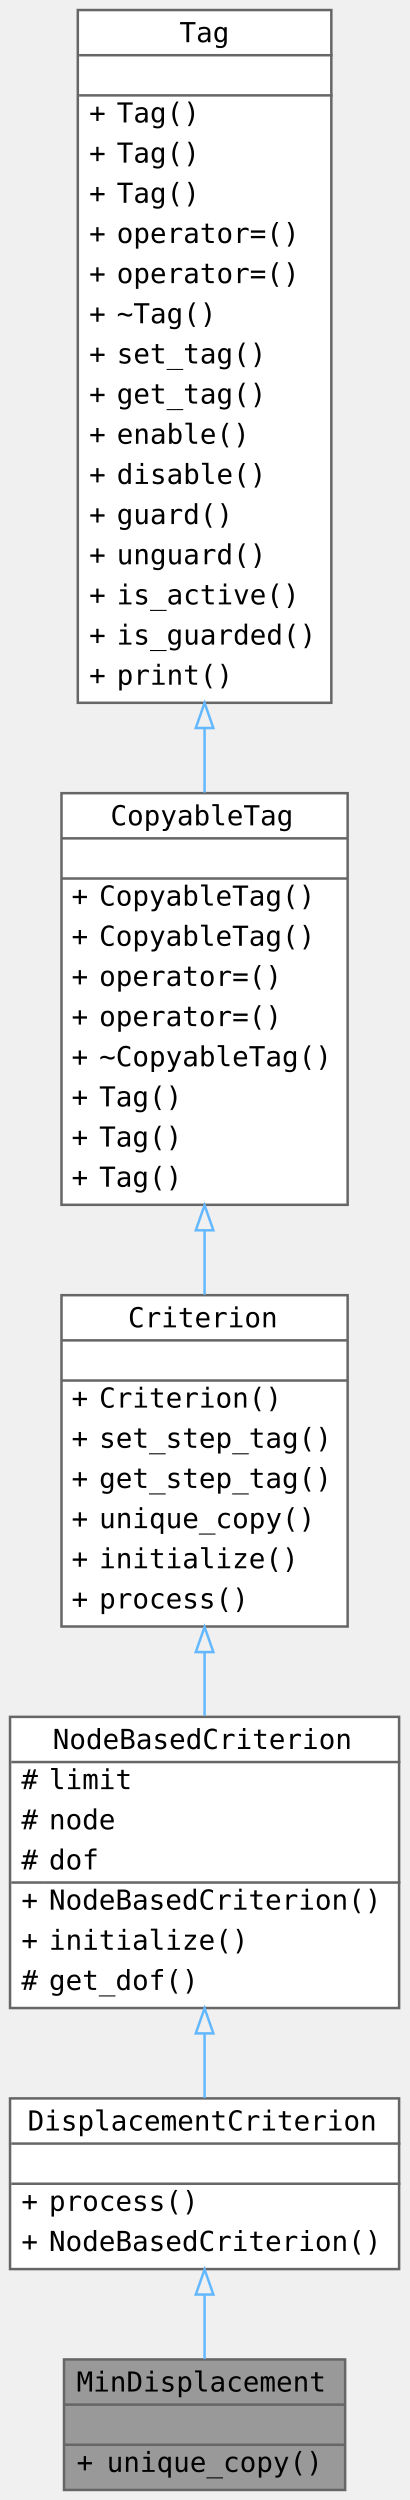
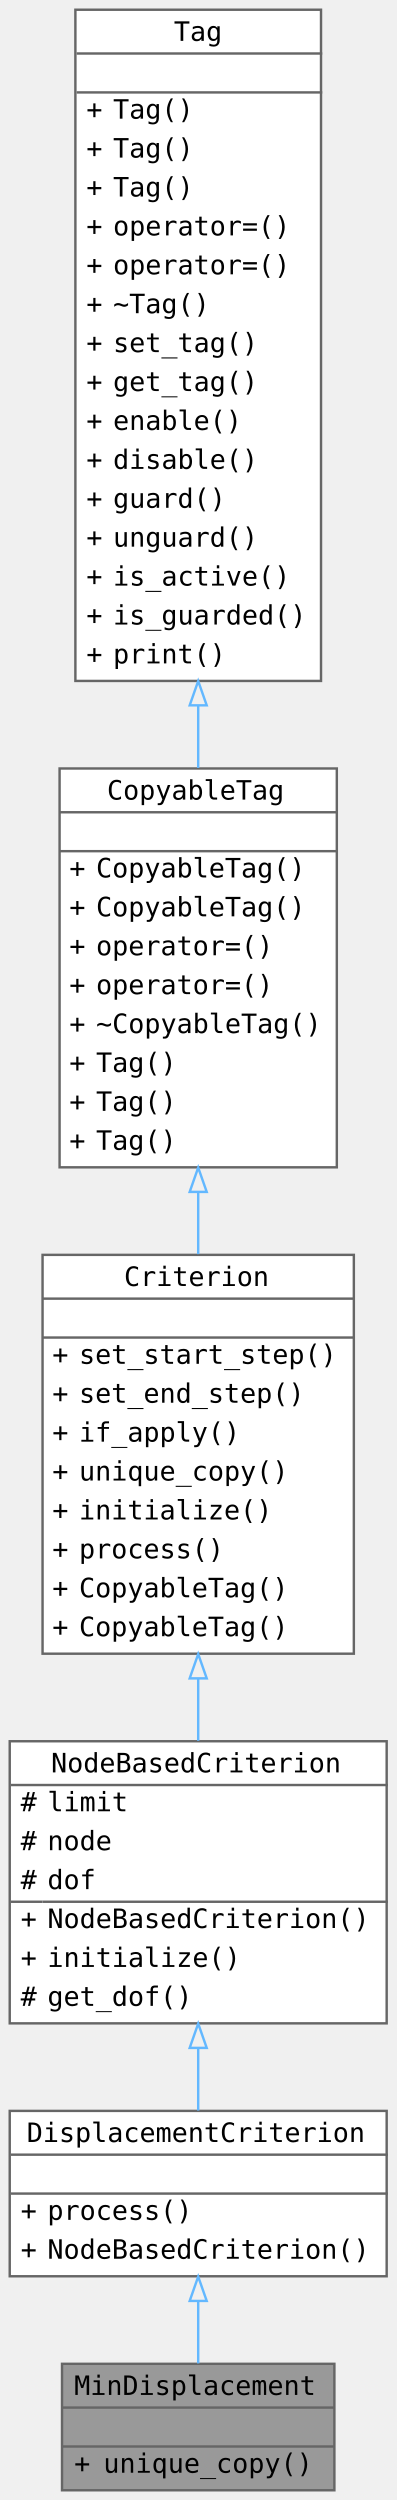
- <svg xmlns="http://www.w3.org/2000/svg" xmlns:xlink="http://www.w3.org/1999/xlink" width="163pt" height="1328" viewBox="0 0 163 996">
-   <g class="graph" transform="translate(4 992)">
+ <svg xmlns="http://www.w3.org/2000/svg" xmlns:xlink="http://www.w3.org/1999/xlink" width="163pt" height="1028pt" viewBox="0 0 163 1028">
+   <g class="graph" transform="translate(4 1024)">
    <g class="node">
      <a>
        <path fill="#999" stroke="transparent" d="M133.5-52h-112V0h112z" />
        <text x="26.5" y="-39.2" font-family="Consolas" font-size="11">MinDisplacement</text>
        <text x="74" y="-23.2" font-family="Consolas" font-size="11"> </text>
        <text x="26.5" y="-7.2" font-family="Consolas" font-size="11">+</text>
        <text x="38.5" y="-7.2" font-family="Consolas" font-size="11">unique_copy()</text>
        <path fill="#666" stroke="#666" d="M21.5-34h112z" />
        <path fill="#666" stroke="#666" d="M21.5-18h112z" />
        <path fill="none" stroke="#666" d="M21.5 0v-52h112V0z" />
      </a>
    </g>
    <g class="node">
      <a xlink:href="../../db/de9/class_displacement_criterion.html" xlink:title="A DisplacementCriterion class." target="_top">
        <path fill="#fff" stroke="transparent" d="M155-156H0v68h155z" />
        <text x="7" y="-143.2" font-family="Consolas" font-size="11">DisplacementCriterion</text>
        <text x="74.5" y="-127.2" font-family="Consolas" font-size="11"> </text>
        <text x="4.5" y="-111.2" font-family="Consolas" font-size="11">+</text>
        <text x="15.5" y="-111.2" font-family="Consolas" font-size="11">process()</text>
        <text x="4.5" y="-95.2" font-family="Consolas" font-size="11">+</text>
        <text x="15.5" y="-95.2" font-family="Consolas" font-size="11">NodeBasedCriterion()</text>
        <path fill="#666" stroke="#666" d="M.5-138h155z" />
        <path fill="#666" stroke="#666" d="M.5-122h155z" />
        <path fill="none" stroke="#666" d="M0-88v-68h155v68z" />
      </a>
    </g>
    <g class="edge">
      <a>
        <path fill="none" stroke="#63b8ff" d="M77.5-77.73v25.57" />
        <path fill="none" stroke="#63b8ff" d="m74-77.86 3.5-10 3.5 10z" />
      </a>
    </g>
    <g class="node">
      <a xlink:href="../../df/da9/class_node_based_criterion.html" xlink:title="A NodeBasedCriterion class." target="_top">
        <path fill="#fff" stroke="transparent" d="M155-308H0v116h155z" />
        <text x="17" y="-295.2" font-family="Consolas" font-size="11">NodeBasedCriterion</text>
        <text x="4.5" y="-279.2" font-family="Consolas" font-size="11">#</text>
        <text x="15.5" y="-279.2" font-family="Consolas" font-size="11">limit</text>
        <text x="4.5" y="-263.2" font-family="Consolas" font-size="11">#</text>
        <text x="15.5" y="-263.2" font-family="Consolas" font-size="11">node</text>
        <text x="4.5" y="-247.2" font-family="Consolas" font-size="11">#</text>
        <text x="15.5" y="-247.2" font-family="Consolas" font-size="11">dof</text>
        <text x="4.5" y="-231.2" font-family="Consolas" font-size="11">+</text>
        <text x="15.5" y="-231.2" font-family="Consolas" font-size="11">NodeBasedCriterion()</text>
        <text x="4.5" y="-215.2" font-family="Consolas" font-size="11">+</text>
        <text x="15.5" y="-215.2" font-family="Consolas" font-size="11">initialize()</text>
        <text x="4.5" y="-199.2" font-family="Consolas" font-size="11">#</text>
        <text x="15.5" y="-199.2" font-family="Consolas" font-size="11">get_dof()</text>
        <path fill="#666" stroke="#666" d="M.5-290h155z" />
        <path fill="#666" stroke="#666" d="M.5-242h13z" />
        <path fill="#666" stroke="#666" d="M13.5-242h142z" />
        <path fill="none" stroke="#666" d="M0-192v-116h155v116z" />
      </a>
    </g>
    <g class="edge">
      <a>
        <path fill="none" stroke="#63b8ff" d="M77.5-181.83v25.68" />
        <path fill="none" stroke="#63b8ff" d="m74-181.9 3.5-10 3.5 10z" />
      </a>
    </g>
    <g class="node">
      <a xlink:href="../../d3/d46/class_criterion.html" xlink:title="A Criterion class." target="_top">
-         <path fill="#fff" stroke="transparent" d="M134.5-476h-114v132h114z" />
-         <text x="47" y="-463.2" font-family="Consolas" font-size="11">Criterion</text>
-         <text x="74" y="-447.2" font-family="Consolas" font-size="11"> </text>
-         <text x="24.5" y="-431.2" font-family="Consolas" font-size="11">+</text>
-         <text x="35.5" y="-431.2" font-family="Consolas" font-size="11">Criterion()</text>
-         <text x="24.5" y="-415.2" font-family="Consolas" font-size="11">+</text>
-         <text x="35.5" y="-415.2" font-family="Consolas" font-size="11">set_step_tag()</text>
-         <text x="24.5" y="-399.2" font-family="Consolas" font-size="11">+</text>
-         <text x="35.5" y="-399.2" font-family="Consolas" font-size="11">get_step_tag()</text>
-         <text x="24.5" y="-383.2" font-family="Consolas" font-size="11">+</text>
-         <text x="35.5" y="-383.2" font-family="Consolas" font-size="11">unique_copy()</text>
-         <text x="24.5" y="-367.2" font-family="Consolas" font-size="11">+</text>
-         <text x="35.5" y="-367.2" font-family="Consolas" font-size="11">initialize()</text>
-         <text x="24.5" y="-351.2" font-family="Consolas" font-size="11">+</text>
-         <text x="35.5" y="-351.2" font-family="Consolas" font-size="11">process()</text>
-         <path fill="#666" stroke="#666" d="M20.5-458h114z" />
-         <path fill="#666" stroke="#666" d="M20.5-442h114z" />
-         <path fill="none" stroke="#666" d="M20.5-344v-132h114v132z" />
+         <path fill="#fff" stroke="transparent" d="M141.5-508h-128v164h128z" />
+         <text x="47" y="-495.2" font-family="Consolas" font-size="11">Criterion</text>
+         <text x="74" y="-479.2" font-family="Consolas" font-size="11"> </text>
+         <text x="17.5" y="-463.2" font-family="Consolas" font-size="11">+</text>
+         <text x="28.5" y="-463.2" font-family="Consolas" font-size="11">set_start_step()</text>
+         <text x="17.5" y="-447.2" font-family="Consolas" font-size="11">+</text>
+         <text x="28.5" y="-447.2" font-family="Consolas" font-size="11">set_end_step()</text>
+         <text x="17.5" y="-431.2" font-family="Consolas" font-size="11">+</text>
+         <text x="28.5" y="-431.2" font-family="Consolas" font-size="11">if_apply()</text>
+         <text x="17.5" y="-415.2" font-family="Consolas" font-size="11">+</text>
+         <text x="28.5" y="-415.2" font-family="Consolas" font-size="11">unique_copy()</text>
+         <text x="17.5" y="-399.2" font-family="Consolas" font-size="11">+</text>
+         <text x="28.5" y="-399.2" font-family="Consolas" font-size="11">initialize()</text>
+         <text x="17.5" y="-383.2" font-family="Consolas" font-size="11">+</text>
+         <text x="28.5" y="-383.2" font-family="Consolas" font-size="11">process()</text>
+         <text x="17.5" y="-367.2" font-family="Consolas" font-size="11">+</text>
+         <text x="28.5" y="-367.2" font-family="Consolas" font-size="11">CopyableTag()</text>
+         <text x="17.5" y="-351.2" font-family="Consolas" font-size="11">+</text>
+         <text x="28.5" y="-351.2" font-family="Consolas" font-size="11">CopyableTag()</text>
+         <path fill="#666" stroke="#666" d="M13.5-490h128z" />
+         <path fill="#666" stroke="#666" d="M13.5-474h128z" />
+         <path fill="none" stroke="#666" d="M13.5-344v-164h128v164z" />
      </a>
    </g>
    <g class="edge">
      <a>
-         <path fill="none" stroke="#63b8ff" d="M77.5-333.57v25.12" />
-         <path fill="none" stroke="#63b8ff" d="m74-333.82 3.5-10 3.5 10z" />
+         <path fill="none" stroke="#63b8ff" d="M77.5-333.68v25.49" />
+         <path fill="none" stroke="#63b8ff" d="m74-333.86 3.5-10 3.5 10z" />
      </a>
    </g>
    <g class="node">
      <a xlink:href="../../d7/d1d/class_copyable_tag.html" xlink:title="Label objects that can be copied." target="_top">
-         <path fill="#fff" stroke="transparent" d="M134.5-676h-114v164h114z" />
-         <text x="40" y="-663.2" font-family="Consolas" font-size="11">CopyableTag</text>
-         <text x="74" y="-647.2" font-family="Consolas" font-size="11"> </text>
+         <path fill="#fff" stroke="transparent" d="M134.5-708h-114v164h114z" />
+         <text x="40" y="-695.2" font-family="Consolas" font-size="11">CopyableTag</text>
+         <text x="74" y="-679.2" font-family="Consolas" font-size="11"> </text>
+         <text x="24.5" y="-663.2" font-family="Consolas" font-size="11">+</text>
+         <text x="35.5" y="-663.2" font-family="Consolas" font-size="11">CopyableTag()</text>
+         <text x="24.5" y="-647.2" font-family="Consolas" font-size="11">+</text>
+         <text x="35.5" y="-647.2" font-family="Consolas" font-size="11">CopyableTag()</text>
        <text x="24.5" y="-631.2" font-family="Consolas" font-size="11">+</text>
-         <text x="35.5" y="-631.2" font-family="Consolas" font-size="11">CopyableTag()</text>
+         <text x="35.5" y="-631.2" font-family="Consolas" font-size="11">operator=()</text>
        <text x="24.5" y="-615.2" font-family="Consolas" font-size="11">+</text>
-         <text x="35.5" y="-615.2" font-family="Consolas" font-size="11">CopyableTag()</text>
+         <text x="35.5" y="-615.2" font-family="Consolas" font-size="11">operator=()</text>
        <text x="24.5" y="-599.2" font-family="Consolas" font-size="11">+</text>
-         <text x="35.5" y="-599.2" font-family="Consolas" font-size="11">operator=()</text>
+         <text x="35.5" y="-599.2" font-family="Consolas" font-size="11">~CopyableTag()</text>
        <text x="24.5" y="-583.2" font-family="Consolas" font-size="11">+</text>
-         <text x="35.5" y="-583.2" font-family="Consolas" font-size="11">operator=()</text>
+         <text x="35.5" y="-583.2" font-family="Consolas" font-size="11">Tag()</text>
        <text x="24.5" y="-567.2" font-family="Consolas" font-size="11">+</text>
-         <text x="35.5" y="-567.2" font-family="Consolas" font-size="11">~CopyableTag()</text>
+         <text x="35.5" y="-567.2" font-family="Consolas" font-size="11">Tag()</text>
        <text x="24.5" y="-551.2" font-family="Consolas" font-size="11">+</text>
        <text x="35.5" y="-551.2" font-family="Consolas" font-size="11">Tag()</text>
-         <text x="24.5" y="-535.2" font-family="Consolas" font-size="11">+</text>
-         <text x="35.5" y="-535.2" font-family="Consolas" font-size="11">Tag()</text>
-         <text x="24.5" y="-519.2" font-family="Consolas" font-size="11">+</text>
-         <text x="35.5" y="-519.2" font-family="Consolas" font-size="11">Tag()</text>
-         <path fill="#666" stroke="#666" d="M20.5-658h114z" />
-         <path fill="#666" stroke="#666" d="M20.5-642h114z" />
-         <path fill="none" stroke="#666" d="M20.5-512v-164h114v164z" />
+         <path fill="#666" stroke="#666" d="M20.5-690h114z" />
+         <path fill="#666" stroke="#666" d="M20.5-674h114z" />
+         <path fill="none" stroke="#666" d="M20.5-544v-164h114v164z" />
      </a>
    </g>
    <g class="edge">
      <a>
-         <path fill="none" stroke="#63b8ff" d="M77.5-501.73v25.56" />
-         <path fill="none" stroke="#63b8ff" d="m74-501.85 3.5-10 3.5 10z" />
+         <path fill="none" stroke="#63b8ff" d="M77.5-533.64v25.34" />
+         <path fill="none" stroke="#63b8ff" d="m74-533.89 3.5-10 3.5 10z" />
      </a>
    </g>
    <g class="node">
      <a xlink:href="../../d0/d57/class_tag.html" xlink:title="A base Tag class." target="_top">
-         <path fill="#fff" stroke="transparent" d="M128-988H27v276h101z" />
-         <text x="67.5" y="-975.2" font-family="Consolas" font-size="11">Tag</text>
-         <text x="74.5" y="-959.2" font-family="Consolas" font-size="11"> </text>
+         <path fill="#fff" stroke="transparent" d="M128-1020H27v276h101z" />
+         <text x="67.5" y="-1007.2" font-family="Consolas" font-size="11">Tag</text>
+         <text x="74.5" y="-991.2" font-family="Consolas" font-size="11"> </text>
+         <text x="31.5" y="-975.2" font-family="Consolas" font-size="11">+</text>
+         <text x="42.5" y="-975.2" font-family="Consolas" font-size="11">Tag()</text>
+         <text x="31.5" y="-959.2" font-family="Consolas" font-size="11">+</text>
+         <text x="42.5" y="-959.2" font-family="Consolas" font-size="11">Tag()</text>
        <text x="31.5" y="-943.2" font-family="Consolas" font-size="11">+</text>
        <text x="42.5" y="-943.2" font-family="Consolas" font-size="11">Tag()</text>
        <text x="31.5" y="-927.2" font-family="Consolas" font-size="11">+</text>
-         <text x="42.5" y="-927.2" font-family="Consolas" font-size="11">Tag()</text>
+         <text x="42.5" y="-927.2" font-family="Consolas" font-size="11">operator=()</text>
        <text x="31.5" y="-911.2" font-family="Consolas" font-size="11">+</text>
-         <text x="42.5" y="-911.2" font-family="Consolas" font-size="11">Tag()</text>
+         <text x="42.5" y="-911.2" font-family="Consolas" font-size="11">operator=()</text>
        <text x="31.5" y="-895.2" font-family="Consolas" font-size="11">+</text>
-         <text x="42.5" y="-895.2" font-family="Consolas" font-size="11">operator=()</text>
+         <text x="42.5" y="-895.2" font-family="Consolas" font-size="11">~Tag()</text>
        <text x="31.5" y="-879.2" font-family="Consolas" font-size="11">+</text>
-         <text x="42.5" y="-879.2" font-family="Consolas" font-size="11">operator=()</text>
+         <text x="42.5" y="-879.2" font-family="Consolas" font-size="11">set_tag()</text>
        <text x="31.5" y="-863.2" font-family="Consolas" font-size="11">+</text>
-         <text x="42.5" y="-863.2" font-family="Consolas" font-size="11">~Tag()</text>
+         <text x="42.5" y="-863.2" font-family="Consolas" font-size="11">get_tag()</text>
        <text x="31.5" y="-847.2" font-family="Consolas" font-size="11">+</text>
-         <text x="42.5" y="-847.2" font-family="Consolas" font-size="11">set_tag()</text>
+         <text x="42.5" y="-847.2" font-family="Consolas" font-size="11">enable()</text>
        <text x="31.5" y="-831.2" font-family="Consolas" font-size="11">+</text>
-         <text x="42.5" y="-831.2" font-family="Consolas" font-size="11">get_tag()</text>
+         <text x="42.5" y="-831.2" font-family="Consolas" font-size="11">disable()</text>
        <text x="31.5" y="-815.2" font-family="Consolas" font-size="11">+</text>
-         <text x="42.5" y="-815.2" font-family="Consolas" font-size="11">enable()</text>
+         <text x="42.5" y="-815.2" font-family="Consolas" font-size="11">guard()</text>
        <text x="31.5" y="-799.2" font-family="Consolas" font-size="11">+</text>
-         <text x="42.5" y="-799.2" font-family="Consolas" font-size="11">disable()</text>
+         <text x="42.5" y="-799.2" font-family="Consolas" font-size="11">unguard()</text>
        <text x="31.5" y="-783.2" font-family="Consolas" font-size="11">+</text>
-         <text x="42.5" y="-783.2" font-family="Consolas" font-size="11">guard()</text>
+         <text x="42.5" y="-783.2" font-family="Consolas" font-size="11">is_active()</text>
        <text x="31.5" y="-767.2" font-family="Consolas" font-size="11">+</text>
-         <text x="42.5" y="-767.2" font-family="Consolas" font-size="11">unguard()</text>
+         <text x="42.5" y="-767.2" font-family="Consolas" font-size="11">is_guarded()</text>
        <text x="31.5" y="-751.2" font-family="Consolas" font-size="11">+</text>
-         <text x="42.5" y="-751.2" font-family="Consolas" font-size="11">is_active()</text>
-         <text x="31.5" y="-735.2" font-family="Consolas" font-size="11">+</text>
-         <text x="42.5" y="-735.2" font-family="Consolas" font-size="11">is_guarded()</text>
-         <text x="31.5" y="-719.2" font-family="Consolas" font-size="11">+</text>
-         <text x="42.5" y="-719.2" font-family="Consolas" font-size="11">print()</text>
-         <path fill="#666" stroke="#666" d="M27.5-970h101z" />
-         <path fill="#666" stroke="#666" d="M27.5-954h101z" />
-         <path fill="none" stroke="#666" d="M27-712v-276h101v276z" />
+         <text x="42.5" y="-751.2" font-family="Consolas" font-size="11">print()</text>
+         <path fill="#666" stroke="#666" d="M27.5-1002h101z" />
+         <path fill="#666" stroke="#666" d="M27.5-986h101z" />
+         <path fill="none" stroke="#666" d="M27-744v-276h101v276z" />
      </a>
    </g>
    <g class="edge">
      <a>
-         <path fill="none" stroke="#63b8ff" d="M77.5-701.72v25.49" />
-         <path fill="none" stroke="#63b8ff" d="m74-701.96 3.5-10 3.5 10z" />
+         <path fill="none" stroke="#63b8ff" d="M77.5-733.72v25.49" />
+         <path fill="none" stroke="#63b8ff" d="m74-733.96 3.5-10 3.5 10z" />
      </a>
    </g>
  </g>
</svg>
